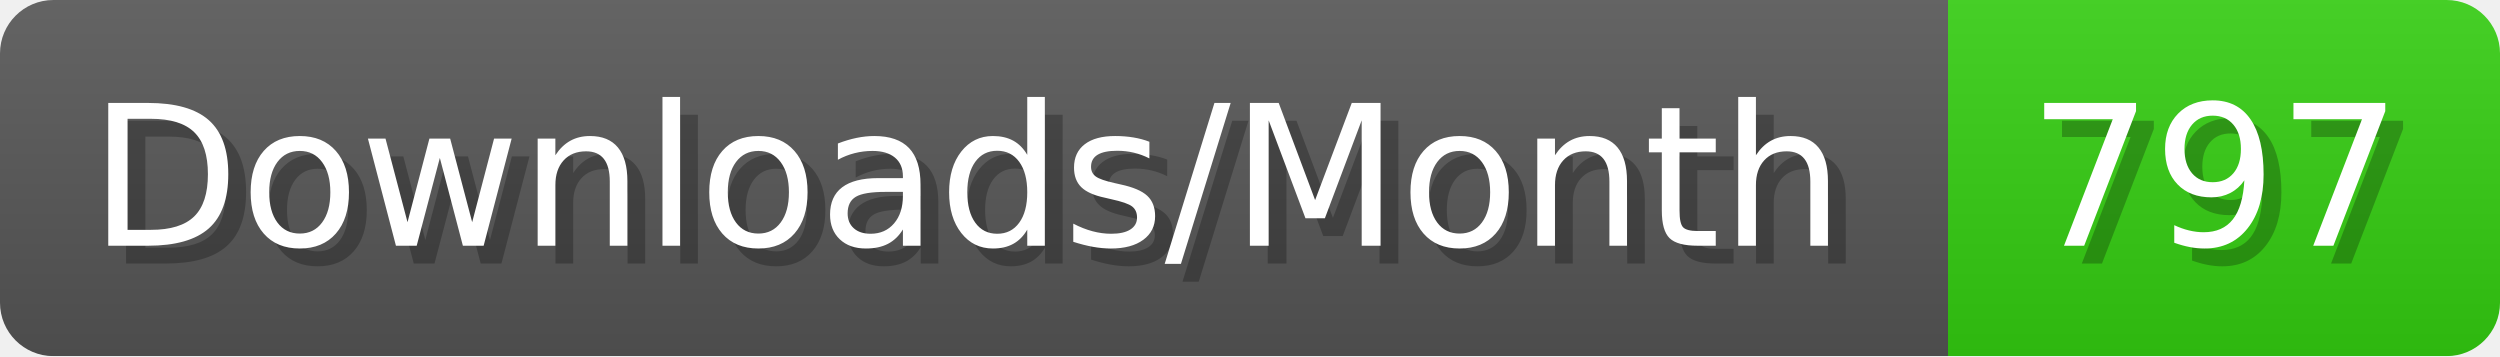
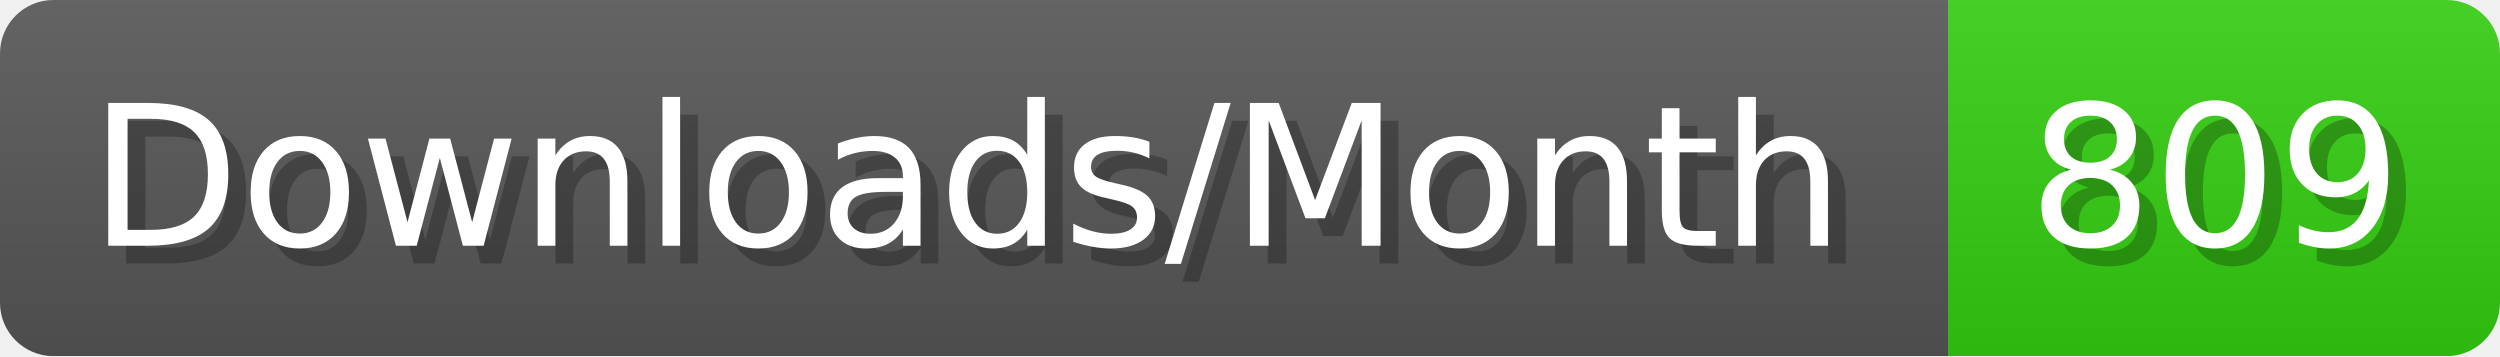
- <svg xmlns="http://www.w3.org/2000/svg" width="140.4" height="20" viewBox="0 0 1404 200" role="img" aria-label="Downloads/Month: 797">
+ <svg xmlns="http://www.w3.org/2000/svg" width="140.4" height="20" viewBox="0 0 1404 200" role="img" aria-label="Downloads/Month: 809">
  <linearGradient id="YlXUI" x2="0" y2="100%">
    <stop offset="0" stop-opacity=".1" stop-color="#EEE" />
    <stop offset="1" stop-opacity=".1" />
  </linearGradient>
  <mask id="JHhop">
    <rect width="1404" height="200" rx="30" fill="#FFF" />
  </mask>
  <g mask="url(#JHhop)">
    <rect width="1094" height="200" fill="#555" />
    <rect width="310" height="200" fill="#3C1" x="1094" />
    <rect width="1404" height="200" fill="url(#YlXUI)" />
  </g>
  <g aria-hidden="true" fill="#fff" text-anchor="start" font-family="Verdana,DejaVu Sans,sans-serif" font-size="110">
    <text x="60" y="148" textLength="994" fill="#000" opacity="0.25">Downloads/Month</text>
    <text x="50" y="138" textLength="994">Downloads/Month</text>
-     <text x="1149" y="148" textLength="210" fill="#000" opacity="0.25">797</text>
-     <text x="1139" y="138" textLength="210">797</text>
+     <text x="1149" y="148" textLength="210" fill="#000" opacity="0.25">809</text>
+     <text x="1139" y="138" textLength="210">809</text>
  </g>
</svg>
